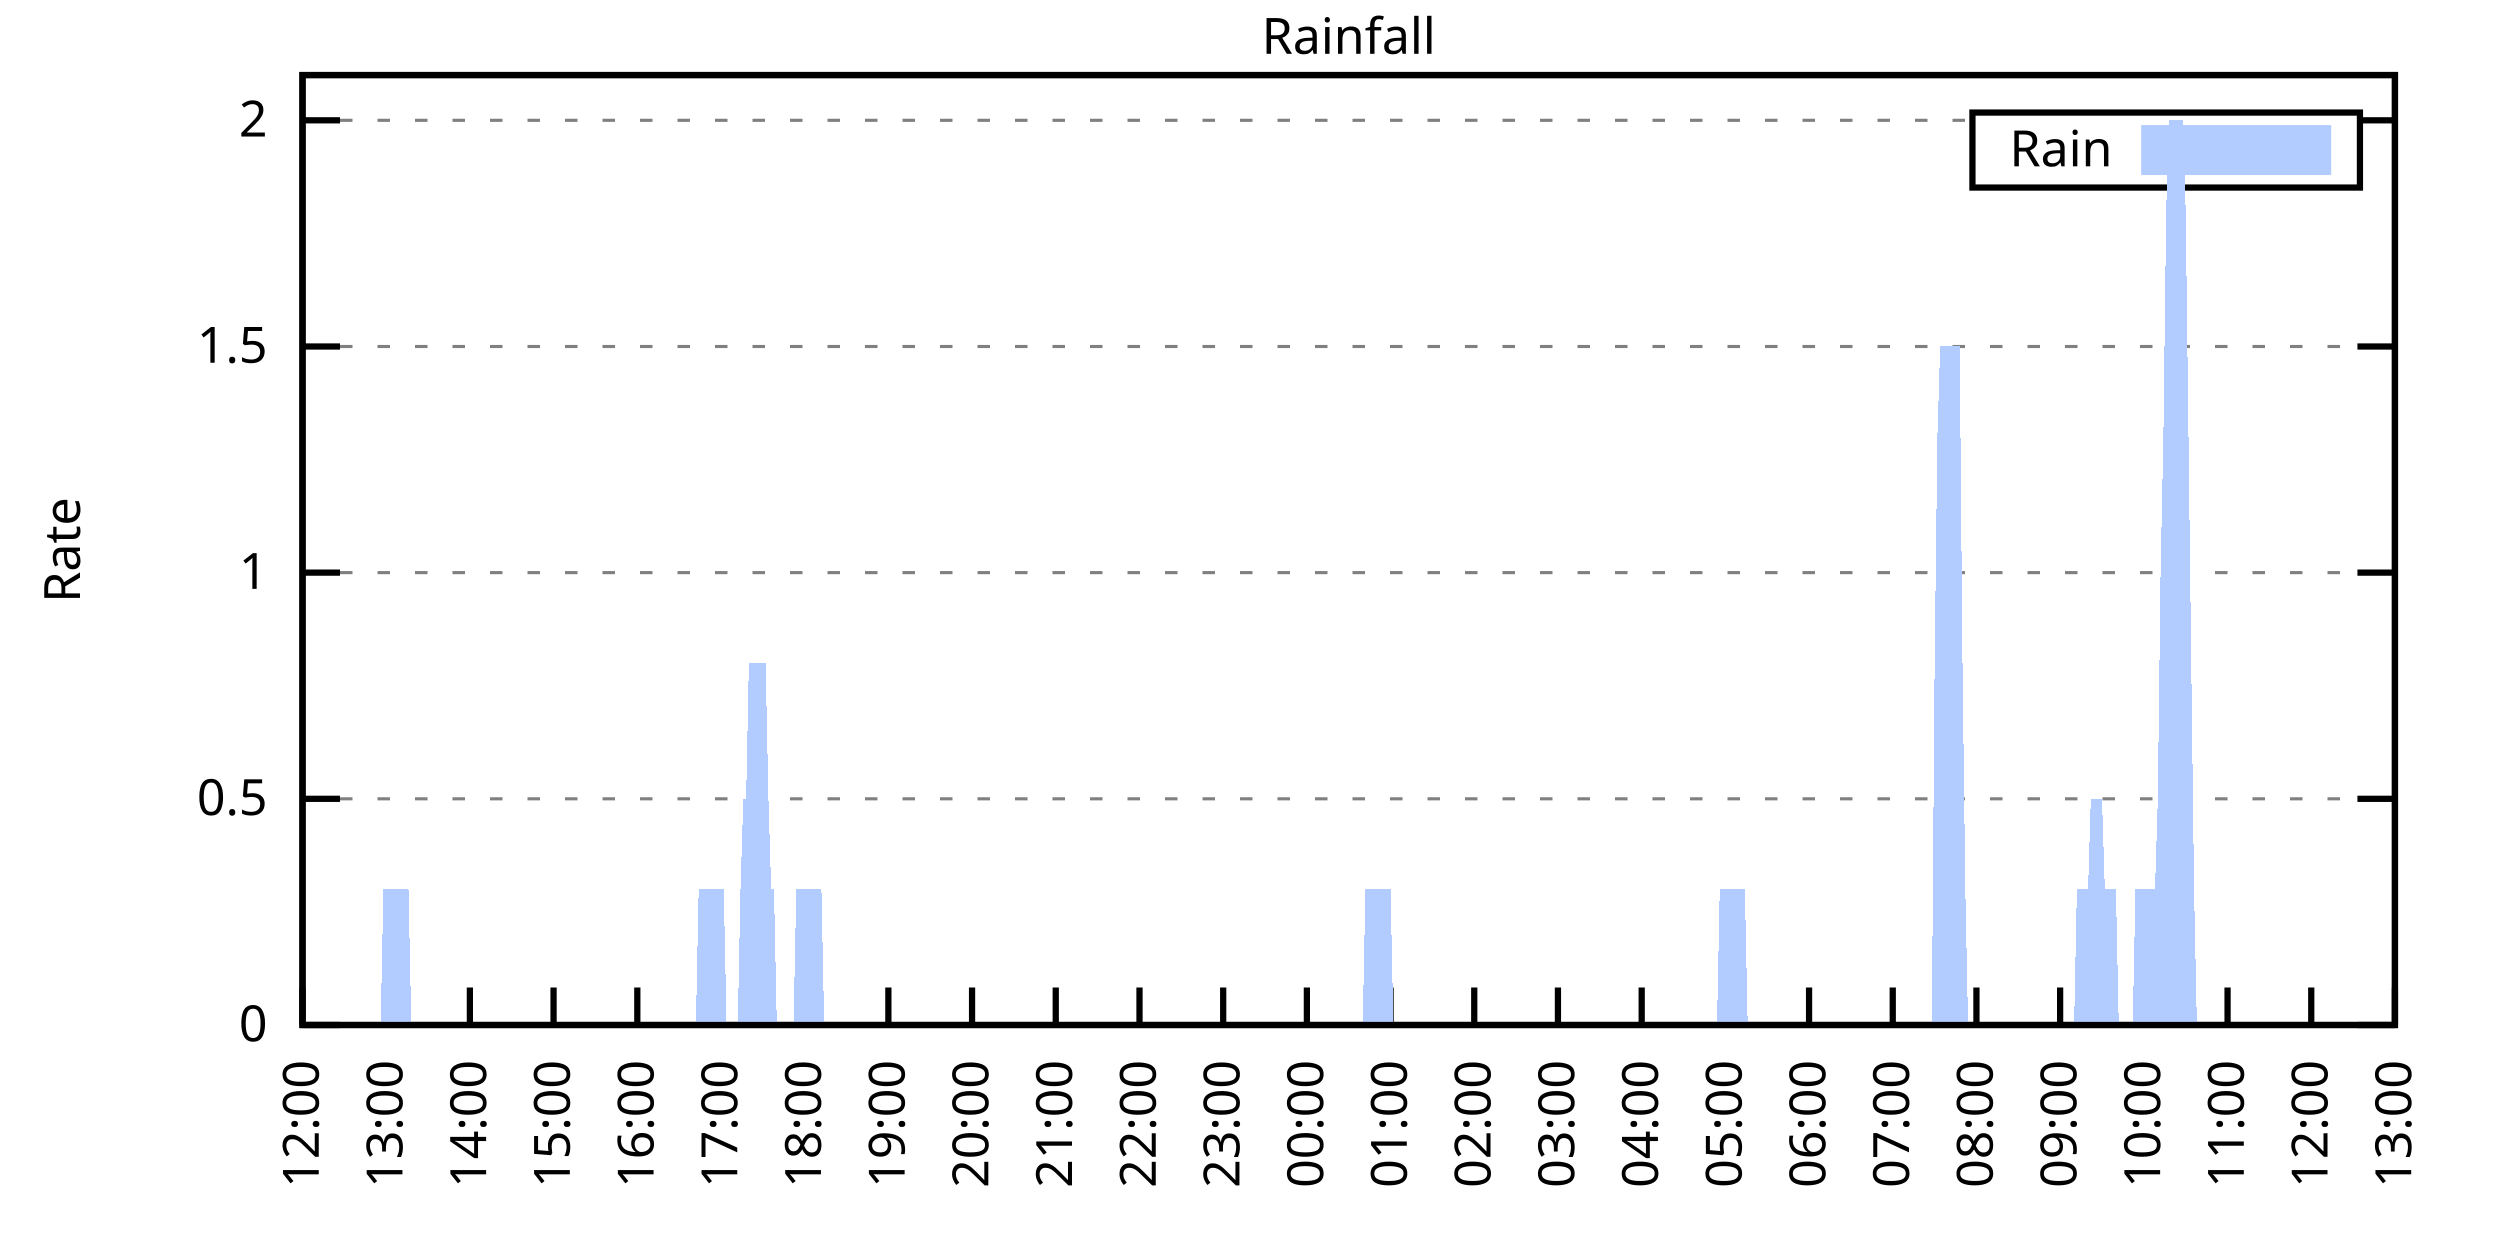
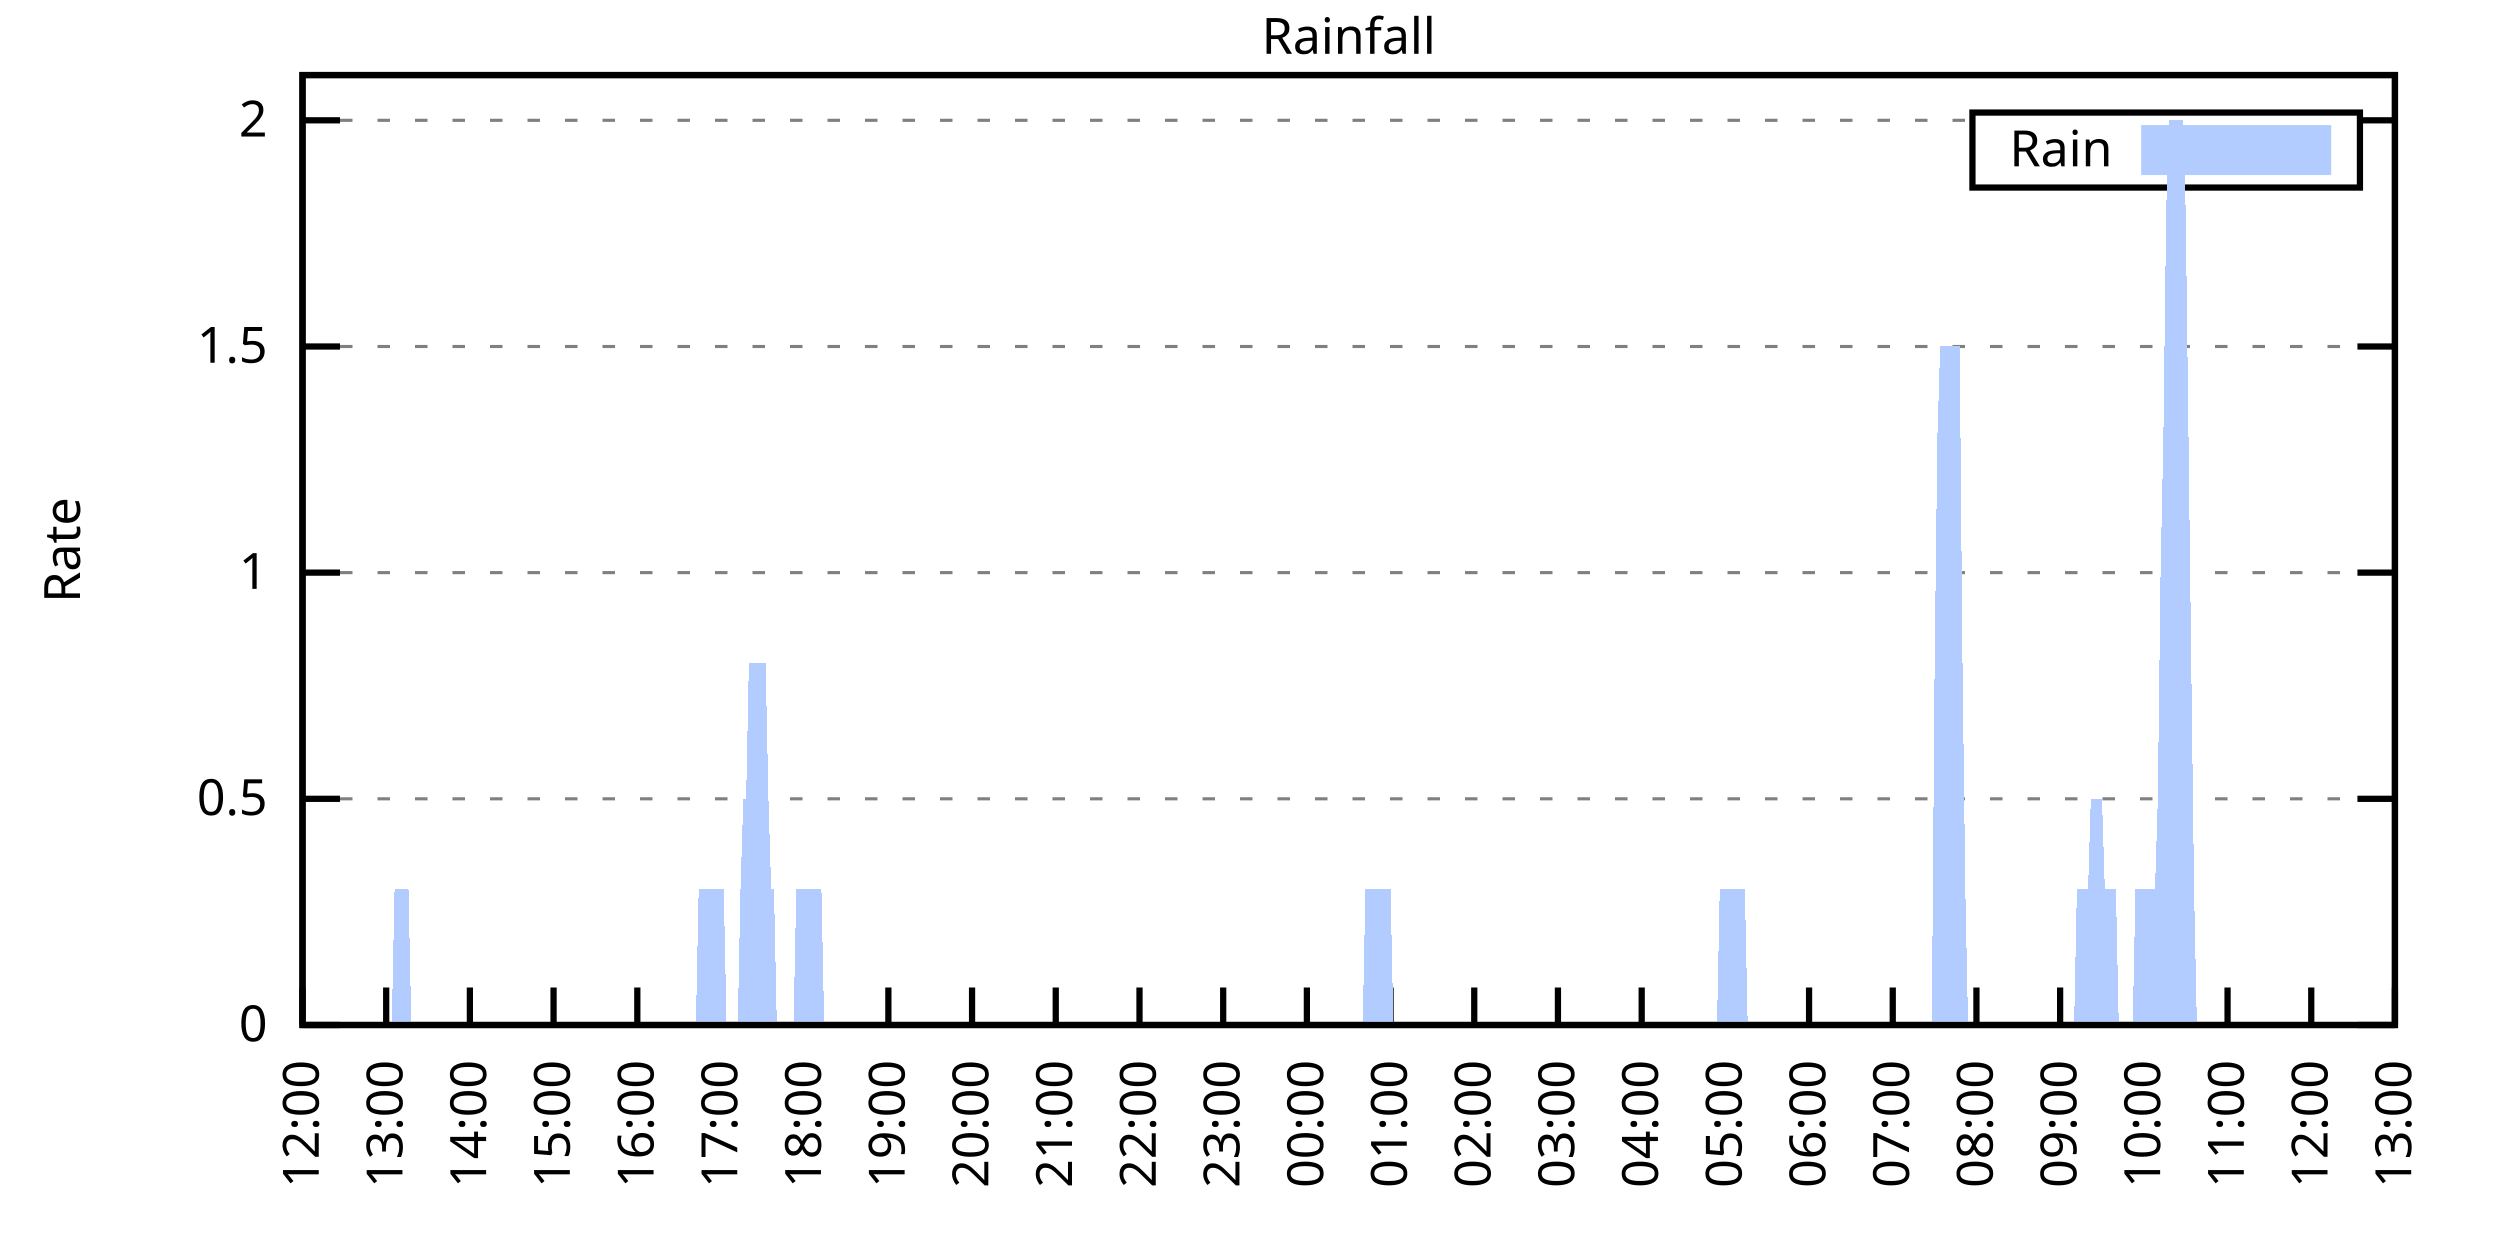
<svg xmlns="http://www.w3.org/2000/svg" xmlns:xlink="http://www.w3.org/1999/xlink" width="400" height="200" viewBox="0 0 400 200">
  <g id="gnuplot_canvas">
    <rect x="0" y="0" width="400" height="200" fill="none" />
    <defs>
      <circle id="gpDot" r="0.5" stroke-width="0.5" stroke="currentColor" />
      <path id="gpPt0" stroke-width="0.333" stroke="currentColor" d="M-1,0 h2 M0,-1 v2" />
      <path id="gpPt1" stroke-width="0.333" stroke="currentColor" d="M-1,-1 L1,1 M1,-1 L-1,1" />
      <path id="gpPt2" stroke-width="0.333" stroke="currentColor" d="M-1,0 L1,0 M0,-1 L0,1 M-1,-1 L1,1 M-1,1 L1,-1" />
      <rect id="gpPt3" stroke-width="0.333" stroke="currentColor" x="-1" y="-1" width="2" height="2" />
      <rect id="gpPt4" stroke-width="0.333" stroke="currentColor" fill="currentColor" x="-1" y="-1" width="2" height="2" />
      <circle id="gpPt5" stroke-width="0.333" stroke="currentColor" cx="0" cy="0" r="1" />
      <use xlink:href="#gpPt5" id="gpPt6" fill="currentColor" stroke="none" />
      <path id="gpPt7" stroke-width="0.333" stroke="currentColor" d="M0,-1.33 L-1.33,0.67 L1.33,0.67 z" />
      <use xlink:href="#gpPt7" id="gpPt8" fill="currentColor" stroke="none" />
      <use xlink:href="#gpPt7" id="gpPt9" stroke="currentColor" transform="rotate(180)" />
      <use xlink:href="#gpPt9" id="gpPt10" fill="currentColor" stroke="none" />
      <use xlink:href="#gpPt3" id="gpPt11" stroke="currentColor" transform="rotate(45)" />
      <use xlink:href="#gpPt11" id="gpPt12" fill="currentColor" stroke="none" />
      <path id="gpPt13" stroke-width="0.333" stroke="currentColor" d="M0,1.330 L1.265,0.411 L0.782,-1.067 L-0.782,-1.076 L-1.265,0.411 z" />
      <use xlink:href="#gpPt13" id="gpPt14" fill="currentColor" stroke="none" />
      <filter id="textbox" filterUnits="objectBoundingBox" x="0" y="0" height="1" width="1">
        <feFlood flood-color="white" flood-opacity="1" result="bgnd" />
        <feComposite in="SourceGraphic" in2="bgnd" operator="atop" />
      </filter>
      <filter id="greybox" filterUnits="objectBoundingBox" x="0" y="0" height="1" width="1">
        <feFlood flood-color="lightgrey" flood-opacity="1" result="grey" />
        <feComposite in="SourceGraphic" in2="grey" operator="atop" />
      </filter>
    </defs>
    <g fill="none" color="white" stroke="currentColor" stroke-width="1.00" stroke-linecap="butt" stroke-linejoin="miter">
</g>
    <g fill="none" color="black" stroke="currentColor" stroke-width="1.00" stroke-linecap="butt" stroke-linejoin="miter">
      <g stroke="none" shape-rendering="crispEdges">
        <polygon fill="rgb(255, 255, 255)" points="48.40,164.00 383.18,164.00 383.18,12.02 48.40,12.02 " />
      </g>
    </g>
    <g fill="none" color="black" stroke="currentColor" stroke-width="1.00" stroke-linecap="butt" stroke-linejoin="miter">
</g>
    <g fill="none" color="black" stroke="black" stroke-width="0.50" stroke-linecap="butt" stroke-linejoin="miter">
</g>
    <g fill="none" color="gray" stroke="currentColor" stroke-width="0.50" stroke-linecap="butt" stroke-linejoin="miter">
      <path stroke="gray" stroke-dasharray="2,4" class="gridline" d="M48.40,164.00 L383.19,164.00  " />
    </g>
    <g fill="none" color="gray" stroke="gray" stroke-width="1.00" stroke-linecap="butt" stroke-linejoin="miter">
</g>
    <g fill="none" color="black" stroke="currentColor" stroke-width="1.00" stroke-linecap="butt" stroke-linejoin="miter">
      <path stroke="black" d="M48.40,164.00 L54.40,164.00 M383.19,164.00 L377.19,164.00  " />
      <g transform="translate(42.80,166.60)" stroke="none" fill="black" font-family="Sans" font-size="8.00" text-anchor="end">
        <text>
          <tspan font-family="Sans"> 0</tspan>
        </text>
      </g>
    </g>
    <g fill="none" color="black" stroke="currentColor" stroke-width="1.00" stroke-linecap="butt" stroke-linejoin="miter">
</g>
    <g fill="none" color="black" stroke="black" stroke-width="0.50" stroke-linecap="butt" stroke-linejoin="miter">
</g>
    <g fill="none" color="gray" stroke="currentColor" stroke-width="0.50" stroke-linecap="butt" stroke-linejoin="miter">
      <path stroke="gray" stroke-dasharray="2,4" class="gridline" d="M48.40,127.81 L383.19,127.81  " />
    </g>
    <g fill="none" color="gray" stroke="gray" stroke-width="1.00" stroke-linecap="butt" stroke-linejoin="miter">
</g>
    <g fill="none" color="black" stroke="currentColor" stroke-width="1.00" stroke-linecap="butt" stroke-linejoin="miter">
      <path stroke="black" d="M48.40,127.81 L54.40,127.81 M383.19,127.81 L377.19,127.81  " />
      <g transform="translate(42.80,130.41)" stroke="none" fill="black" font-family="Sans" font-size="8.00" text-anchor="end">
        <text>
          <tspan font-family="Sans"> 0.5</tspan>
        </text>
      </g>
    </g>
    <g fill="none" color="black" stroke="currentColor" stroke-width="1.00" stroke-linecap="butt" stroke-linejoin="miter">
</g>
    <g fill="none" color="black" stroke="black" stroke-width="0.50" stroke-linecap="butt" stroke-linejoin="miter">
</g>
    <g fill="none" color="gray" stroke="currentColor" stroke-width="0.50" stroke-linecap="butt" stroke-linejoin="miter">
      <path stroke="gray" stroke-dasharray="2,4" class="gridline" d="M48.40,91.62 L383.19,91.62  " />
    </g>
    <g fill="none" color="gray" stroke="gray" stroke-width="1.00" stroke-linecap="butt" stroke-linejoin="miter">
</g>
    <g fill="none" color="black" stroke="currentColor" stroke-width="1.00" stroke-linecap="butt" stroke-linejoin="miter">
      <path stroke="black" d="M48.40,91.62 L54.40,91.62 M383.19,91.62 L377.19,91.62  " />
      <g transform="translate(42.80,94.22)" stroke="none" fill="black" font-family="Sans" font-size="8.00" text-anchor="end">
        <text>
          <tspan font-family="Sans"> 1</tspan>
        </text>
      </g>
    </g>
    <g fill="none" color="black" stroke="currentColor" stroke-width="1.00" stroke-linecap="butt" stroke-linejoin="miter">
</g>
    <g fill="none" color="black" stroke="black" stroke-width="0.50" stroke-linecap="butt" stroke-linejoin="miter">
</g>
    <g fill="none" color="gray" stroke="currentColor" stroke-width="0.50" stroke-linecap="butt" stroke-linejoin="miter">
      <path stroke="gray" stroke-dasharray="2,4" class="gridline" d="M48.40,55.44 L383.19,55.44  " />
    </g>
    <g fill="none" color="gray" stroke="gray" stroke-width="1.00" stroke-linecap="butt" stroke-linejoin="miter">
</g>
    <g fill="none" color="black" stroke="currentColor" stroke-width="1.00" stroke-linecap="butt" stroke-linejoin="miter">
      <path stroke="black" d="M48.40,55.44 L54.40,55.44 M383.19,55.44 L377.19,55.44  " />
      <g transform="translate(42.80,58.04)" stroke="none" fill="black" font-family="Sans" font-size="8.00" text-anchor="end">
        <text>
          <tspan font-family="Sans"> 1.5</tspan>
        </text>
      </g>
    </g>
    <g fill="none" color="black" stroke="currentColor" stroke-width="1.00" stroke-linecap="butt" stroke-linejoin="miter">
</g>
    <g fill="none" color="black" stroke="black" stroke-width="0.50" stroke-linecap="butt" stroke-linejoin="miter">
</g>
    <g fill="none" color="gray" stroke="currentColor" stroke-width="0.50" stroke-linecap="butt" stroke-linejoin="miter">
      <path stroke="gray" stroke-dasharray="2,4" class="gridline" d="M48.40,19.25 L315.59,19.25 M377.59,19.25 L383.19,19.25  " />
    </g>
    <g fill="none" color="gray" stroke="gray" stroke-width="1.00" stroke-linecap="butt" stroke-linejoin="miter">
</g>
    <g fill="none" color="black" stroke="currentColor" stroke-width="1.00" stroke-linecap="butt" stroke-linejoin="miter">
      <path stroke="black" d="M48.40,19.25 L54.40,19.25 M383.19,19.25 L377.19,19.25  " />
      <g transform="translate(42.80,21.85)" stroke="none" fill="black" font-family="Sans" font-size="8.00" text-anchor="end">
        <text>
          <tspan font-family="Sans"> 2</tspan>
        </text>
      </g>
    </g>
    <g fill="none" color="black" stroke="currentColor" stroke-width="1.00" stroke-linecap="butt" stroke-linejoin="miter">
      <path stroke="black" d="M48.40,164.00 L48.40,158.00  " />
      <g transform="translate(51.00,169.60) rotate(270.00)" stroke="none" fill="black" font-family="Sans" font-size="8.00" text-anchor="end">
        <text>
          <tspan font-family="Sans">12:00</tspan>
        </text>
      </g>
    </g>
    <g fill="none" color="black" stroke="currentColor" stroke-width="1.00" stroke-linecap="butt" stroke-linejoin="miter">
      <path stroke="black" d="M61.79,164.00 L61.79,158.00  " />
      <g transform="translate(64.39,169.60) rotate(270.00)" stroke="none" fill="black" font-family="Sans" font-size="8.00" text-anchor="end">
        <text>
          <tspan font-family="Sans">13:00</tspan>
        </text>
      </g>
    </g>
    <g fill="none" color="black" stroke="currentColor" stroke-width="1.00" stroke-linecap="butt" stroke-linejoin="miter">
      <path stroke="black" d="M75.18,164.00 L75.18,158.00  " />
      <g transform="translate(77.78,169.60) rotate(270.00)" stroke="none" fill="black" font-family="Sans" font-size="8.00" text-anchor="end">
        <text>
          <tspan font-family="Sans">14:00</tspan>
        </text>
      </g>
    </g>
    <g fill="none" color="black" stroke="currentColor" stroke-width="1.00" stroke-linecap="butt" stroke-linejoin="miter">
      <path stroke="black" d="M88.57,164.00 L88.57,158.00  " />
      <g transform="translate(91.17,169.60) rotate(270.00)" stroke="none" fill="black" font-family="Sans" font-size="8.00" text-anchor="end">
        <text>
          <tspan font-family="Sans">15:00</tspan>
        </text>
      </g>
    </g>
    <g fill="none" color="black" stroke="currentColor" stroke-width="1.00" stroke-linecap="butt" stroke-linejoin="miter">
      <path stroke="black" d="M101.97,164.00 L101.97,158.00  " />
      <g transform="translate(104.57,169.60) rotate(270.00)" stroke="none" fill="black" font-family="Sans" font-size="8.00" text-anchor="end">
        <text>
          <tspan font-family="Sans">16:00</tspan>
        </text>
      </g>
    </g>
    <g fill="none" color="black" stroke="currentColor" stroke-width="1.00" stroke-linecap="butt" stroke-linejoin="miter">
      <path stroke="black" d="M115.36,164.00 L115.36,158.00  " />
      <g transform="translate(117.96,169.60) rotate(270.00)" stroke="none" fill="black" font-family="Sans" font-size="8.00" text-anchor="end">
        <text>
          <tspan font-family="Sans">17:00</tspan>
        </text>
      </g>
    </g>
    <g fill="none" color="black" stroke="currentColor" stroke-width="1.00" stroke-linecap="butt" stroke-linejoin="miter">
      <path stroke="black" d="M128.75,164.00 L128.75,158.00  " />
      <g transform="translate(131.35,169.60) rotate(270.00)" stroke="none" fill="black" font-family="Sans" font-size="8.00" text-anchor="end">
        <text>
          <tspan font-family="Sans">18:00</tspan>
        </text>
      </g>
    </g>
    <g fill="none" color="black" stroke="currentColor" stroke-width="1.00" stroke-linecap="butt" stroke-linejoin="miter">
      <path stroke="black" d="M142.14,164.00 L142.14,158.00  " />
      <g transform="translate(144.74,169.60) rotate(270.00)" stroke="none" fill="black" font-family="Sans" font-size="8.00" text-anchor="end">
        <text>
          <tspan font-family="Sans">19:00</tspan>
        </text>
      </g>
    </g>
    <g fill="none" color="black" stroke="currentColor" stroke-width="1.00" stroke-linecap="butt" stroke-linejoin="miter">
      <path stroke="black" d="M155.53,164.00 L155.53,158.00  " />
      <g transform="translate(158.13,169.60) rotate(270.00)" stroke="none" fill="black" font-family="Sans" font-size="8.00" text-anchor="end">
        <text>
          <tspan font-family="Sans">20:00</tspan>
        </text>
      </g>
    </g>
    <g fill="none" color="black" stroke="currentColor" stroke-width="1.00" stroke-linecap="butt" stroke-linejoin="miter">
      <path stroke="black" d="M168.92,164.00 L168.92,158.00  " />
      <g transform="translate(171.52,169.60) rotate(270.00)" stroke="none" fill="black" font-family="Sans" font-size="8.00" text-anchor="end">
        <text>
          <tspan font-family="Sans">21:00</tspan>
        </text>
      </g>
    </g>
    <g fill="none" color="black" stroke="currentColor" stroke-width="1.00" stroke-linecap="butt" stroke-linejoin="miter">
      <path stroke="black" d="M182.32,164.00 L182.32,158.00  " />
      <g transform="translate(184.92,169.60) rotate(270.00)" stroke="none" fill="black" font-family="Sans" font-size="8.00" text-anchor="end">
        <text>
          <tspan font-family="Sans">22:00</tspan>
        </text>
      </g>
    </g>
    <g fill="none" color="black" stroke="currentColor" stroke-width="1.00" stroke-linecap="butt" stroke-linejoin="miter">
      <path stroke="black" d="M195.71,164.00 L195.71,158.00  " />
      <g transform="translate(198.31,169.60) rotate(270.00)" stroke="none" fill="black" font-family="Sans" font-size="8.00" text-anchor="end">
        <text>
          <tspan font-family="Sans">23:00</tspan>
        </text>
      </g>
    </g>
    <g fill="none" color="black" stroke="currentColor" stroke-width="1.00" stroke-linecap="butt" stroke-linejoin="miter">
      <path stroke="black" d="M209.10,164.00 L209.10,158.00  " />
      <g transform="translate(211.70,169.60) rotate(270.00)" stroke="none" fill="black" font-family="Sans" font-size="8.00" text-anchor="end">
        <text>
          <tspan font-family="Sans">00:00</tspan>
        </text>
      </g>
    </g>
    <g fill="none" color="black" stroke="currentColor" stroke-width="1.00" stroke-linecap="butt" stroke-linejoin="miter">
      <path stroke="black" d="M222.49,164.00 L222.49,158.00  " />
      <g transform="translate(225.09,169.60) rotate(270.00)" stroke="none" fill="black" font-family="Sans" font-size="8.00" text-anchor="end">
        <text>
          <tspan font-family="Sans">01:00</tspan>
        </text>
      </g>
    </g>
    <g fill="none" color="black" stroke="currentColor" stroke-width="1.00" stroke-linecap="butt" stroke-linejoin="miter">
      <path stroke="black" d="M235.88,164.00 L235.88,158.00  " />
      <g transform="translate(238.48,169.60) rotate(270.00)" stroke="none" fill="black" font-family="Sans" font-size="8.00" text-anchor="end">
        <text>
          <tspan font-family="Sans">02:00</tspan>
        </text>
      </g>
    </g>
    <g fill="none" color="black" stroke="currentColor" stroke-width="1.00" stroke-linecap="butt" stroke-linejoin="miter">
      <path stroke="black" d="M249.27,164.00 L249.27,158.00  " />
      <g transform="translate(251.87,169.60) rotate(270.00)" stroke="none" fill="black" font-family="Sans" font-size="8.00" text-anchor="end">
        <text>
          <tspan font-family="Sans">03:00</tspan>
        </text>
      </g>
    </g>
    <g fill="none" color="black" stroke="currentColor" stroke-width="1.00" stroke-linecap="butt" stroke-linejoin="miter">
      <path stroke="black" d="M262.67,164.00 L262.67,158.00  " />
      <g transform="translate(265.27,169.60) rotate(270.00)" stroke="none" fill="black" font-family="Sans" font-size="8.00" text-anchor="end">
        <text>
          <tspan font-family="Sans">04:00</tspan>
        </text>
      </g>
    </g>
    <g fill="none" color="black" stroke="currentColor" stroke-width="1.00" stroke-linecap="butt" stroke-linejoin="miter">
      <path stroke="black" d="M276.06,164.00 L276.06,158.00  " />
      <g transform="translate(278.66,169.60) rotate(270.00)" stroke="none" fill="black" font-family="Sans" font-size="8.00" text-anchor="end">
        <text>
          <tspan font-family="Sans">05:00</tspan>
        </text>
      </g>
    </g>
    <g fill="none" color="black" stroke="currentColor" stroke-width="1.00" stroke-linecap="butt" stroke-linejoin="miter">
      <path stroke="black" d="M289.45,164.00 L289.45,158.00  " />
      <g transform="translate(292.05,169.60) rotate(270.00)" stroke="none" fill="black" font-family="Sans" font-size="8.00" text-anchor="end">
        <text>
          <tspan font-family="Sans">06:00</tspan>
        </text>
      </g>
    </g>
    <g fill="none" color="black" stroke="currentColor" stroke-width="1.00" stroke-linecap="butt" stroke-linejoin="miter">
      <path stroke="black" d="M302.84,164.00 L302.84,158.00  " />
      <g transform="translate(305.44,169.60) rotate(270.00)" stroke="none" fill="black" font-family="Sans" font-size="8.00" text-anchor="end">
        <text>
          <tspan font-family="Sans">07:00</tspan>
        </text>
      </g>
    </g>
    <g fill="none" color="black" stroke="currentColor" stroke-width="1.00" stroke-linecap="butt" stroke-linejoin="miter">
      <path stroke="black" d="M316.23,164.00 L316.23,158.00  " />
      <g transform="translate(318.83,169.60) rotate(270.00)" stroke="none" fill="black" font-family="Sans" font-size="8.00" text-anchor="end">
        <text>
          <tspan font-family="Sans">08:00</tspan>
        </text>
      </g>
    </g>
    <g fill="none" color="black" stroke="currentColor" stroke-width="1.00" stroke-linecap="butt" stroke-linejoin="miter">
      <path stroke="black" d="M329.62,164.00 L329.62,158.00  " />
      <g transform="translate(332.22,169.60) rotate(270.00)" stroke="none" fill="black" font-family="Sans" font-size="8.00" text-anchor="end">
        <text>
          <tspan font-family="Sans">09:00</tspan>
        </text>
      </g>
    </g>
    <g fill="none" color="black" stroke="currentColor" stroke-width="1.00" stroke-linecap="butt" stroke-linejoin="miter">
      <path stroke="black" d="M343.02,164.00 L343.02,158.00  " />
      <g transform="translate(345.62,169.60) rotate(270.00)" stroke="none" fill="black" font-family="Sans" font-size="8.00" text-anchor="end">
        <text>
          <tspan font-family="Sans">10:00</tspan>
        </text>
      </g>
    </g>
    <g fill="none" color="black" stroke="currentColor" stroke-width="1.00" stroke-linecap="butt" stroke-linejoin="miter">
      <path stroke="black" d="M356.41,164.00 L356.41,158.00  " />
      <g transform="translate(359.01,169.60) rotate(270.00)" stroke="none" fill="black" font-family="Sans" font-size="8.00" text-anchor="end">
        <text>
          <tspan font-family="Sans">11:00</tspan>
        </text>
      </g>
    </g>
    <g fill="none" color="black" stroke="currentColor" stroke-width="1.00" stroke-linecap="butt" stroke-linejoin="miter">
      <path stroke="black" d="M369.80,164.00 L369.80,158.00  " />
      <g transform="translate(372.40,169.60) rotate(270.00)" stroke="none" fill="black" font-family="Sans" font-size="8.00" text-anchor="end">
        <text>
          <tspan font-family="Sans">12:00</tspan>
        </text>
      </g>
    </g>
    <g fill="none" color="black" stroke="currentColor" stroke-width="1.00" stroke-linecap="butt" stroke-linejoin="miter">
      <path stroke="black" d="M383.19,164.00 L383.19,158.00  " />
      <g transform="translate(385.79,169.60) rotate(270.00)" stroke="none" fill="black" font-family="Sans" font-size="8.00" text-anchor="end">
        <text>
          <tspan font-family="Sans">13:00</tspan>
        </text>
      </g>
    </g>
    <g fill="none" color="black" stroke="currentColor" stroke-width="1.00" stroke-linecap="butt" stroke-linejoin="miter">
</g>
    <g fill="none" color="black" stroke="currentColor" stroke-width="1.00" stroke-linecap="butt" stroke-linejoin="miter">
      <path stroke="black" d="M48.40,12.01 L48.40,164.00 L383.19,164.00 L383.19,12.01 L48.40,12.01 Z  " />
    </g>
    <g fill="none" color="black" stroke="currentColor" stroke-width="1.00" stroke-linecap="butt" stroke-linejoin="miter">
</g>
    <g fill="none" color="black" stroke="currentColor" stroke-width="1.00" stroke-linecap="butt" stroke-linejoin="miter">
      <path stroke="black" d="M315.59,30.01 L315.59,18.01 L377.59,18.01 L377.59,30.01 L315.59,30.01 Z  " />
    </g>
    <g id="Rainfall_plot_1">
      <g fill="none" color="white" stroke="black" stroke-width="2.00" stroke-linecap="butt" stroke-linejoin="miter">
</g>
      <g fill="none" color="black" stroke="currentColor" stroke-width="2.00" stroke-linecap="butt" stroke-linejoin="miter">
        <g transform="translate(337.99,26.61)" stroke="none" fill="black" font-family="Sans" font-size="8.00" text-anchor="end">
          <text>
            <tspan font-family="Sans">Rain</tspan>
          </text>
        </g>
      </g>
      <g fill="none" color="black" stroke="currentColor" stroke-width="2.00" stroke-linecap="butt" stroke-linejoin="miter">
        <g stroke="none" shape-rendering="crispEdges">
          <polygon fill="rgb(178, 204, 255)" points="343.59,27.01 371.99,27.01 371.99,21.01 343.59,21.01 " />
        </g>
        <path stroke="rgb(178, 204, 255)" d="M343.59,27.01 L371.99,27.01 L371.99,21.01 L343.59,21.01 L343.59,27.01 Z  " />
      </g>
      <g fill="none" color="black" stroke="currentColor" stroke-width="2.00" stroke-linecap="butt" stroke-linejoin="miter">
        <g stroke="none" shape-rendering="crispEdges">
-           <polygon fill="rgb(178, 204, 255)" points="55.54,164.00 55.99,164.00 56.43,164.00 56.88,164.00 57.33,164.00 57.77,164.00 58.22,164.00 58.67,164.00 59.11,164.00 59.56,164.00 60.01,164.00 60.45,164.00 60.90,164.00 61.35,142.29 61.79,142.29 62.24,142.29 62.68,142.29 63.13,142.29 63.58,142.29 64.02,142.29 64.47,142.29 64.92,142.29 65.36,142.29 65.81,164.00 66.26,164.00 66.70,164.00 67.15,164.00 67.59,164.00 68.04,164.00 68.49,164.00 68.93,164.00 69.38,164.00 69.83,164.00 70.27,164.00 70.72,164.00 71.17,164.00 71.61,164.00 72.06,164.00 72.50,164.00 72.95,164.00 73.40,164.00 73.84,164.00 74.29,164.00 74.74,164.00 75.18,164.00 75.63,164.00 76.08,164.00 76.52,164.00 76.97,164.00 77.42,164.00 77.86,164.00 78.31,164.00 78.75,164.00 79.20,164.00 79.65,164.00 80.09,164.00 80.54,164.00 80.99,164.00 81.43,164.00 81.88,164.00 82.33,164.00 82.77,164.00 83.22,164.00 83.66,164.00 84.11,164.00 84.56,164.00 85.00,164.00 85.45,164.00 85.90,164.00 86.34,164.00 86.79,164.00 87.24,164.00 87.68,164.00 88.13,164.00 88.57,164.00 89.02,164.00 89.47,164.00 89.91,164.00 90.36,164.00 90.81,164.00 91.25,164.00 91.70,164.00 92.15,164.00 92.59,164.00 93.04,164.00 93.49,164.00 93.93,164.00 94.38,164.00 94.82,164.00 95.27,164.00 95.72,164.00 96.16,164.00 96.61,164.00 97.06,164.00 97.50,164.00 97.95,164.00 98.40,164.00 98.84,164.00 99.29,164.00 99.73,164.00 100.18,164.00 100.63,164.00 101.07,164.00 101.52,164.00 101.97,164.00 102.41,164.00 102.86,164.00 103.31,164.00 103.75,164.00 104.20,164.00 104.64,164.00 105.09,164.00 105.54,164.00 105.98,164.00 106.43,164.00 106.88,164.00 107.32,164.00 107.77,164.00 108.22,164.00 108.66,164.00 109.11,164.00 109.55,164.00 110.00,164.00 110.45,164.00 110.89,164.00 111.34,164.00 111.79,142.29 112.23,142.29 112.68,142.29 113.13,142.29 113.57,142.29 114.02,142.29 114.47,142.29 114.91,142.29 115.36,142.29 115.80,142.29 116.25,164.00 116.70,164.00 117.14,164.00 117.59,164.00 118.04,164.00 118.48,142.29 118.93,127.81 119.38,127.81 119.82,106.10 120.27,106.10 120.71,106.10 121.16,106.10 121.61,106.10 122.05,106.10 122.50,106.10 122.95,127.81 123.39,142.29 123.84,142.29 124.29,164.00 124.73,164.00 125.18,164.00 125.62,164.00 126.07,164.00 126.52,164.00 126.96,164.00 127.41,142.29 127.86,142.29 128.30,142.29 128.75,142.29 129.20,142.29 129.64,142.29 130.09,142.29 130.54,142.29 130.98,142.29 131.43,142.29 131.87,164.00 132.32,164.00 132.77,164.00 133.21,164.00 133.66,164.00 134.11,164.00 134.55,164.00 135.00,164.00 135.45,164.00 135.89,164.00 136.34,164.00 136.78,164.00 137.23,164.00 137.68,164.00 138.12,164.00 138.57,164.00 139.02,164.00 139.46,164.00 139.91,164.00 140.36,164.00 140.80,164.00 141.25,164.00 141.69,164.00 142.14,164.00 142.59,164.00 143.03,164.00 143.48,164.00 143.93,164.00 144.37,164.00 144.82,164.00 145.27,164.00 145.71,164.00 146.16,164.00 146.61,164.00 147.05,164.00 147.50,164.00 147.94,164.00 148.39,164.00 148.84,164.00 149.28,164.00 149.73,164.00 150.18,164.00 150.62,164.00 151.07,164.00 151.52,164.00 151.96,164.00 152.41,164.00 152.85,164.00 153.30,164.00 153.75,164.00 154.19,164.00 154.64,164.00 155.09,164.00 155.53,164.00 155.98,164.00 156.43,164.00 156.87,164.00 157.32,164.00 157.76,164.00 158.21,164.00 158.66,164.00 159.10,164.00 159.55,164.00 160.00,164.00 160.44,164.00 160.89,164.00 161.34,164.00 161.78,164.00 162.23,164.00 162.67,164.00 163.12,164.00 163.57,164.00 164.01,164.00 164.46,164.00 164.91,164.00 165.35,164.00 165.80,164.00 166.25,164.00 166.69,164.00 167.14,164.00 167.59,164.00 168.03,164.00 168.48,164.00 168.92,164.00 169.37,164.00 169.82,164.00 170.26,164.00 170.71,164.00 171.16,164.00 171.60,164.00 172.05,164.00 172.50,164.00 172.94,164.00 173.39,164.00 173.83,164.00 174.28,164.00 174.73,164.00 175.17,164.00 175.62,164.00 176.07,164.00 176.51,164.00 176.96,164.00 177.41,164.00 177.85,164.00 178.30,164.00 178.74,164.00 179.19,164.00 179.64,164.00 180.08,164.00 180.53,164.00 180.98,164.00 181.42,164.00 181.87,164.00 182.32,164.00 182.76,164.00 183.21,164.00 183.66,164.00 184.10,164.00 184.55,164.00 184.99,164.00 185.44,164.00 185.89,164.00 186.33,164.00 186.78,164.00 187.23,164.00 187.67,164.00 188.12,164.00 188.57,164.00 189.01,164.00 189.46,164.00 189.90,164.00 190.35,164.00 190.80,164.00 191.24,164.00 191.69,164.00 192.14,164.00 192.58,164.00 193.03,164.00 193.48,164.00 193.92,164.00 194.37,164.00 194.81,164.00 195.26,164.00 195.71,164.00 196.15,164.00 196.60,164.00 197.05,164.00 197.49,164.00 197.94,164.00 198.39,164.00 198.83,164.00 199.28,164.00 199.73,164.00 200.17,164.00 200.62,164.00 201.06,164.00 201.51,164.00 201.96,164.00 202.40,164.00 202.85,164.00 203.30,164.00 203.74,164.00 204.19,164.00 204.64,164.00 205.08,164.00 205.53,164.00 205.97,164.00 206.42,164.00 206.87,164.00 207.31,164.00 207.76,164.00 208.21,164.00 208.65,164.00 209.10,164.00 209.55,164.00 209.99,164.00 210.44,164.00 210.88,164.00 211.33,164.00 211.78,164.00 212.22,164.00 212.67,164.00 213.12,164.00 213.56,164.00 214.01,164.00 214.46,164.00 214.90,164.00 215.35,164.00 215.80,164.00 216.24,164.00 216.69,164.00 217.13,164.00 217.58,164.00 218.03,164.00 218.47,142.29 218.92,142.29 219.37,142.29 219.81,142.29 220.26,142.29 220.71,142.29 221.15,142.29 221.60,142.29 222.04,142.29 222.49,142.29 222.94,164.00 223.38,164.00 223.83,164.00 224.28,164.00 224.72,164.00 225.17,164.00 225.62,164.00 226.06,164.00 226.51,164.00 226.95,164.00 227.40,164.00 227.85,164.00 228.29,164.00 228.74,164.00 229.19,164.00 229.63,164.00 230.08,164.00 230.53,164.00 230.97,164.00 231.42,164.00 231.86,164.00 232.31,164.00 232.76,164.00 233.20,164.00 233.65,164.00 234.10,164.00 234.54,164.00 234.99,164.00 235.44,164.00 235.88,164.00 236.33,164.00 236.78,164.00 237.22,164.00 237.67,164.00 238.11,164.00 238.56,164.00 239.01,164.00 239.45,164.00 239.90,164.00 240.35,164.00 240.79,164.00 241.24,164.00 241.69,164.00 242.13,164.00 242.58,164.00 243.02,164.00 243.47,164.00 243.92,164.00 244.36,164.00 244.81,164.00 245.26,164.00 245.70,164.00 246.15,164.00 246.60,164.00 247.04,164.00 247.49,164.00 247.93,164.00 248.38,164.00 248.83,164.00 249.27,164.00 249.72,164.00 250.17,164.00 250.61,164.00 251.06,164.00 251.51,164.00 251.95,164.00 252.40,164.00 252.85,164.00 253.29,164.00 253.74,164.00 254.18,164.00 254.63,164.00 255.08,164.00 255.52,164.00 255.97,164.00 256.42,164.00 256.86,164.00 257.31,164.00 257.76,164.00 258.20,164.00 258.65,164.00 259.09,164.00 259.54,164.00 259.99,164.00 260.43,164.00 260.88,164.00 261.33,164.00 261.77,164.00 262.22,164.00 262.67,164.00 263.11,164.00 263.56,164.00 264.00,164.00 264.45,164.00 264.90,164.00 265.34,164.00 265.79,164.00 266.24,164.00 266.68,164.00 267.13,164.00 267.58,164.00 268.02,164.00 268.47,164.00 268.92,164.00 269.36,164.00 269.81,164.00 270.25,164.00 270.70,164.00 271.15,164.00 271.59,164.00 272.04,164.00 272.49,164.00 272.93,164.00 273.38,164.00 273.83,164.00 274.27,164.00 274.72,164.00 275.16,142.29 275.61,142.29 276.06,142.29 276.50,142.29 276.95,142.29 277.40,142.29 277.84,142.29 278.29,142.29 278.74,142.29 279.18,142.29 279.63,164.00 280.07,164.00 280.52,164.00 280.97,164.00 281.41,164.00 281.86,164.00 282.31,164.00 282.75,164.00 283.20,164.00 283.65,164.00 284.09,164.00 284.54,164.00 284.98,164.00 285.43,164.00 285.88,164.00 286.32,164.00 286.77,164.00 287.22,164.00 287.66,164.00 288.11,164.00 288.56,164.00 289.00,164.00 289.45,164.00 289.90,164.00 290.34,164.00 290.79,164.00 291.23,164.00 291.68,164.00 292.13,164.00 292.57,164.00 293.02,164.00 293.47,164.00 293.91,164.00 294.36,164.00 294.81,164.00 295.25,164.00 295.70,164.00 296.14,164.00 296.59,164.00 297.04,164.00 297.48,164.00 297.93,164.00 298.38,164.00 298.82,164.00 299.27,164.00 299.72,164.00 300.16,164.00 300.61,164.00 301.05,164.00 301.50,164.00 301.95,164.00 302.39,164.00 302.84,164.00 303.29,164.00 303.73,164.00 304.18,164.00 304.63,164.00 305.07,164.00 305.52,164.00 305.97,164.00 306.41,164.00 306.86,164.00 307.30,164.00 307.75,164.00 308.20,164.00 308.64,164.00 309.09,164.00 309.54,106.10 309.98,69.91 310.43,55.44 310.88,55.44 311.32,55.44 311.77,55.44 312.21,55.44 312.66,55.44 313.11,55.44 313.55,55.44 314.00,106.10 314.45,142.29 314.89,164.00 315.34,164.00 315.79,164.00 316.23,164.00 316.68,164.00 317.12,164.00 317.57,164.00 318.02,164.00 318.46,164.00 318.91,164.00 319.36,164.00 319.80,164.00 320.25,164.00 320.70,164.00 321.14,164.00 321.59,164.00 322.04,164.00 322.48,164.00 322.93,164.00 323.37,164.00 323.82,164.00 324.27,164.00 324.71,164.00 325.16,164.00 325.61,164.00 326.05,164.00 326.50,164.00 326.95,164.00 327.39,164.00 327.84,164.00 328.28,164.00 328.73,164.00 329.18,164.00 329.62,164.00 330.07,164.00 330.52,164.00 330.96,164.00 331.41,164.00 331.86,164.00 332.30,142.29 332.75,142.29 333.19,142.29 333.64,142.29 334.09,142.29 334.53,127.81 334.98,127.81 335.43,127.81 335.87,127.81 336.32,127.81 336.77,142.29 337.21,142.29 337.66,142.29 338.10,142.29 338.55,142.29 339.00,164.00 339.44,164.00 339.89,164.00 340.34,164.00 340.78,164.00 341.23,164.00 341.68,142.29 342.12,142.29 342.57,142.29 343.02,142.29 343.46,142.29 343.91,142.29 344.35,142.29 344.80,142.29 345.25,127.81 345.69,91.62 346.14,69.91 346.59,33.72 347.03,19.25 347.48,19.25 347.93,19.25 348.37,19.25 348.82,19.25 349.26,19.25 349.71,33.72 350.16,69.91 350.60,106.10 351.05,142.29 351.50,164.00 351.94,164.00 352.39,164.00 352.84,164.00 353.28,164.00 353.73,164.00 354.17,164.00 354.62,164.00 355.07,164.00 355.51,164.00 355.96,164.00 356.41,164.00 356.85,164.00 357.30,164.00 357.75,164.00 358.19,164.00 358.64,164.00 359.09,164.00 359.53,164.00 359.98,164.00 360.42,164.00 360.87,164.00 361.32,164.00 361.76,164.00 362.21,164.00 362.66,164.00 363.10,164.00 363.55,164.00 364.00,164.00 364.44,164.00 364.89,164.00 365.33,164.00 365.78,164.00 366.23,164.00 366.67,164.00 367.12,164.00 367.57,164.00 368.01,164.00 368.46,164.00 368.91,164.00 369.35,164.00 369.80,164.00 370.24,164.00 370.69,164.00 371.14,164.00 371.58,164.00 372.03,164.00 372.48,164.00 372.92,164.00 373.37,164.00 373.82,164.00 374.26,164.00 374.71,164.00 375.16,164.00 375.60,164.00 376.05,164.00 376.49,164.00 376.49,164.00 55.54,164.00 " />
+           <polygon fill="rgb(178, 204, 255)" points="58.67,164.00 59.11,164.00 59.56,164.00 60.01,164.00 60.45,164.00 60.90,164.00 61.35,164.00 61.79,164.00 62.24,164.00 62.68,164.00 63.13,142.29 63.58,142.29 64.02,142.29 64.47,142.29 64.92,142.29 65.36,142.29 65.81,164.00 66.26,164.00 66.70,164.00 67.15,164.00 67.59,164.00 68.04,164.00 68.49,164.00 68.93,164.00 69.38,164.00 69.83,164.00 70.27,164.00 70.72,164.00 71.17,164.00 71.61,164.00 72.06,164.00 72.50,164.00 72.95,164.00 73.40,164.00 73.84,164.00 74.29,164.00 74.74,164.00 75.18,164.00 75.63,164.00 76.08,164.00 76.52,164.00 76.97,164.00 77.42,164.00 77.86,164.00 78.31,164.00 78.75,164.00 79.20,164.00 79.65,164.00 80.09,164.00 80.54,164.00 80.99,164.00 81.43,164.00 81.88,164.00 82.33,164.00 82.77,164.00 83.22,164.00 83.66,164.00 84.11,164.00 84.56,164.00 85.00,164.00 85.45,164.00 85.90,164.00 86.34,164.00 86.79,164.00 87.24,164.00 87.68,164.00 88.13,164.00 88.57,164.00 89.02,164.00 89.47,164.00 89.91,164.00 90.36,164.00 90.81,164.00 91.25,164.00 91.70,164.00 92.15,164.00 92.59,164.00 93.04,164.00 93.49,164.00 93.93,164.00 94.38,164.00 94.82,164.00 95.27,164.00 95.72,164.00 96.16,164.00 96.61,164.00 97.06,164.00 97.50,164.00 97.95,164.00 98.40,164.00 98.84,164.00 99.29,164.00 99.73,164.00 100.18,164.00 100.63,164.00 101.07,164.00 101.52,164.00 101.97,164.00 102.41,164.00 102.86,164.00 103.31,164.00 103.75,164.00 104.20,164.00 104.64,164.00 105.09,164.00 105.54,164.00 105.98,164.00 106.43,164.00 106.88,164.00 107.32,164.00 107.77,164.00 108.22,164.00 108.66,164.00 109.11,164.00 109.55,164.00 110.00,164.00 110.45,164.00 110.89,164.00 111.34,164.00 111.79,142.29 112.23,142.29 112.68,142.29 113.13,142.29 113.57,142.29 114.02,142.29 114.47,142.29 114.91,142.29 115.36,142.29 115.80,142.29 116.25,164.00 116.70,164.00 117.14,164.00 117.59,164.00 118.04,164.00 118.48,142.29 118.93,127.81 119.38,127.81 119.82,106.10 120.27,106.10 120.71,106.10 121.16,106.10 121.61,106.10 122.05,106.10 122.50,106.10 122.95,127.81 123.39,142.29 123.84,142.29 124.29,164.00 124.73,164.00 125.18,164.00 125.62,164.00 126.07,164.00 126.52,164.00 126.96,164.00 127.41,142.29 127.86,142.29 128.30,142.29 128.75,142.29 129.20,142.29 129.64,142.29 130.09,142.29 130.54,142.29 130.98,142.29 131.43,142.29 131.87,164.00 132.32,164.00 132.77,164.00 133.21,164.00 133.66,164.00 134.11,164.00 134.55,164.00 135.00,164.00 135.45,164.00 135.89,164.00 136.34,164.00 136.78,164.00 137.23,164.00 137.68,164.00 138.12,164.00 138.57,164.00 139.02,164.00 139.46,164.00 139.91,164.00 140.36,164.00 140.80,164.00 141.25,164.00 141.69,164.00 142.14,164.00 142.59,164.00 143.03,164.00 143.48,164.00 143.93,164.00 144.37,164.00 144.82,164.00 145.27,164.00 145.71,164.00 146.16,164.00 146.61,164.00 147.05,164.00 147.50,164.00 147.94,164.00 148.39,164.00 148.84,164.00 149.28,164.00 149.73,164.00 150.18,164.00 150.62,164.00 151.07,164.00 151.52,164.00 151.96,164.00 152.41,164.00 152.85,164.00 153.30,164.00 153.75,164.00 154.19,164.00 154.64,164.00 155.09,164.00 155.53,164.00 155.98,164.00 156.43,164.00 156.87,164.00 157.32,164.00 157.76,164.00 158.21,164.00 158.66,164.00 159.10,164.00 159.55,164.00 160.00,164.00 160.44,164.00 160.89,164.00 161.34,164.00 161.78,164.00 162.23,164.00 162.67,164.00 163.12,164.00 163.57,164.00 164.01,164.00 164.46,164.00 164.91,164.00 165.35,164.00 165.80,164.00 166.25,164.00 166.69,164.00 167.14,164.00 167.59,164.00 168.03,164.00 168.48,164.00 168.92,164.00 169.37,164.00 169.82,164.00 170.26,164.00 170.71,164.00 171.16,164.00 171.60,164.00 172.05,164.00 172.50,164.00 172.94,164.00 173.39,164.00 173.83,164.00 174.28,164.00 174.73,164.00 175.17,164.00 175.62,164.00 176.07,164.00 176.51,164.00 176.96,164.00 177.41,164.00 177.85,164.00 178.30,164.00 178.74,164.00 179.19,164.00 179.64,164.00 180.08,164.00 180.53,164.00 180.98,164.00 181.42,164.00 181.87,164.00 182.32,164.00 182.76,164.00 183.21,164.00 183.66,164.00 184.10,164.00 184.55,164.00 184.99,164.00 185.44,164.00 185.89,164.00 186.33,164.00 186.78,164.00 187.23,164.00 187.67,164.00 188.12,164.00 188.57,164.00 189.01,164.00 189.46,164.00 189.90,164.00 190.35,164.00 190.80,164.00 191.24,164.00 191.69,164.00 192.14,164.00 192.58,164.00 193.03,164.00 193.48,164.00 193.92,164.00 194.37,164.00 194.81,164.00 195.26,164.00 195.71,164.00 196.15,164.00 196.60,164.00 197.05,164.00 197.49,164.00 197.94,164.00 198.39,164.00 198.83,164.00 199.28,164.00 199.73,164.00 200.17,164.00 200.62,164.00 201.06,164.00 201.51,164.00 201.96,164.00 202.40,164.00 202.85,164.00 203.30,164.00 203.74,164.00 204.19,164.00 204.64,164.00 205.08,164.00 205.53,164.00 205.97,164.00 206.42,164.00 206.87,164.00 207.31,164.00 207.76,164.00 208.21,164.00 208.65,164.00 209.10,164.00 209.55,164.00 209.99,164.00 210.44,164.00 210.88,164.00 211.33,164.00 211.78,164.00 212.22,164.00 212.67,164.00 213.12,164.00 213.56,164.00 214.01,164.00 214.46,164.00 214.90,164.00 215.35,164.00 215.80,164.00 216.24,164.00 216.69,164.00 217.13,164.00 217.58,164.00 218.03,164.00 218.47,142.29 218.92,142.29 219.37,142.29 219.81,142.29 220.26,142.29 220.71,142.29 221.15,142.29 221.60,142.29 222.04,142.29 222.49,142.29 222.94,164.00 223.38,164.00 223.83,164.00 224.28,164.00 224.72,164.00 225.17,164.00 225.62,164.00 226.06,164.00 226.51,164.00 226.95,164.00 227.40,164.00 227.85,164.00 228.29,164.00 228.74,164.00 229.19,164.00 229.63,164.00 230.08,164.00 230.53,164.00 230.97,164.00 231.42,164.00 231.86,164.00 232.31,164.00 232.76,164.00 233.20,164.00 233.65,164.00 234.10,164.00 234.54,164.00 234.99,164.00 235.44,164.00 235.88,164.00 236.33,164.00 236.78,164.00 237.22,164.00 237.67,164.00 238.11,164.00 238.56,164.00 239.01,164.00 239.45,164.00 239.90,164.00 240.35,164.00 240.79,164.00 241.24,164.00 241.69,164.00 242.13,164.00 242.58,164.00 243.02,164.00 243.47,164.00 243.92,164.00 244.36,164.00 244.81,164.00 245.26,164.00 245.70,164.00 246.15,164.00 246.60,164.00 247.04,164.00 247.49,164.00 247.93,164.00 248.38,164.00 248.83,164.00 249.27,164.00 249.72,164.00 250.17,164.00 250.61,164.00 251.06,164.00 251.51,164.00 251.95,164.00 252.40,164.00 252.85,164.00 253.29,164.00 253.74,164.00 254.18,164.00 254.63,164.00 255.08,164.00 255.52,164.00 255.97,164.00 256.42,164.00 256.86,164.00 257.31,164.00 257.76,164.00 258.20,164.00 258.65,164.00 259.09,164.00 259.54,164.00 259.99,164.00 260.43,164.00 260.88,164.00 261.33,164.00 261.77,164.00 262.22,164.00 262.67,164.00 263.11,164.00 263.56,164.00 264.00,164.00 264.45,164.00 264.90,164.00 265.34,164.00 265.79,164.00 266.24,164.00 266.68,164.00 267.13,164.00 267.58,164.00 268.02,164.00 268.47,164.00 268.92,164.00 269.36,164.00 269.81,164.00 270.25,164.00 270.70,164.00 271.15,164.00 271.59,164.00 272.04,164.00 272.49,164.00 272.93,164.00 273.38,164.00 273.83,164.00 274.27,164.00 274.72,164.00 275.16,142.29 275.61,142.29 276.06,142.29 276.50,142.29 276.95,142.29 277.40,142.29 277.84,142.29 278.29,142.29 278.74,142.29 279.18,142.29 279.63,164.00 280.07,164.00 280.52,164.00 280.97,164.00 281.41,164.00 281.86,164.00 282.31,164.00 282.75,164.00 283.20,164.00 283.65,164.00 284.09,164.00 284.54,164.00 284.98,164.00 285.43,164.00 285.88,164.00 286.32,164.00 286.77,164.00 287.22,164.00 287.66,164.00 288.11,164.00 288.56,164.00 289.00,164.00 289.45,164.00 289.90,164.00 290.34,164.00 290.79,164.00 291.23,164.00 291.68,164.00 292.13,164.00 292.57,164.00 293.02,164.00 293.47,164.00 293.91,164.00 294.36,164.00 294.81,164.00 295.25,164.00 295.70,164.00 296.14,164.00 296.59,164.00 297.04,164.00 297.48,164.00 297.93,164.00 298.38,164.00 298.82,164.00 299.27,164.00 299.72,164.00 300.16,164.00 300.61,164.00 301.05,164.00 301.50,164.00 301.95,164.00 302.39,164.00 302.84,164.00 303.29,164.00 303.73,164.00 304.18,164.00 304.63,164.00 305.07,164.00 305.52,164.00 305.97,164.00 306.41,164.00 306.86,164.00 307.30,164.00 307.75,164.00 308.20,164.00 308.64,164.00 309.09,164.00 309.54,106.10 309.98,69.91 310.43,55.44 310.88,55.44 311.32,55.44 311.77,55.44 312.21,55.44 312.66,55.44 313.11,55.44 313.55,55.44 314.00,106.10 314.45,142.29 314.89,164.00 315.34,164.00 315.79,164.00 316.23,164.00 316.68,164.00 317.12,164.00 317.57,164.00 318.02,164.00 318.46,164.00 318.91,164.00 319.36,164.00 319.80,164.00 320.25,164.00 320.70,164.00 321.14,164.00 321.59,164.00 322.04,164.00 322.48,164.00 322.93,164.00 323.37,164.00 323.82,164.00 324.27,164.00 324.71,164.00 325.16,164.00 325.61,164.00 326.05,164.00 326.50,164.00 326.95,164.00 327.39,164.00 327.84,164.00 328.28,164.00 328.73,164.00 329.18,164.00 329.62,164.00 330.07,164.00 330.52,164.00 330.96,164.00 331.41,164.00 331.86,164.00 332.30,142.29 332.75,142.29 333.19,142.29 333.64,142.29 334.09,142.29 334.53,127.81 334.98,127.81 335.43,127.81 335.87,127.81 336.32,127.81 336.77,142.29 337.21,142.29 337.66,142.29 338.10,142.29 338.55,142.29 339.00,164.00 339.44,164.00 339.89,164.00 340.34,164.00 340.78,164.00 341.23,164.00 341.68,142.29 342.12,142.29 342.57,142.29 343.02,142.29 343.46,142.29 343.91,142.29 344.35,142.29 344.80,142.29 345.25,127.81 345.69,91.62 346.14,69.91 346.59,33.72 347.03,19.25 347.48,19.25 347.93,19.25 348.37,19.25 348.82,19.25 349.26,19.25 349.71,33.72 350.16,69.91 350.60,106.10 351.05,142.29 351.50,164.00 351.94,164.00 352.39,164.00 352.84,164.00 353.28,164.00 353.73,164.00 354.17,164.00 354.62,164.00 355.07,164.00 355.51,164.00 355.96,164.00 356.41,164.00 356.85,164.00 357.30,164.00 357.75,164.00 358.19,164.00 358.64,164.00 359.09,164.00 359.53,164.00 359.98,164.00 360.42,164.00 360.87,164.00 361.32,164.00 361.76,164.00 362.21,164.00 362.66,164.00 363.10,164.00 363.55,164.00 364.00,164.00 364.44,164.00 364.89,164.00 365.33,164.00 365.78,164.00 366.23,164.00 366.67,164.00 367.12,164.00 367.57,164.00 368.01,164.00 368.46,164.00 368.91,164.00 369.35,164.00 369.80,164.00 370.24,164.00 370.69,164.00 371.14,164.00 371.58,164.00 372.03,164.00 372.48,164.00 372.92,164.00 373.37,164.00 373.82,164.00 374.26,164.00 374.71,164.00 375.16,164.00 375.60,164.00 376.05,164.00 376.49,164.00 376.94,164.00 377.39,164.00 377.83,164.00 378.28,164.00 378.73,164.00 379.17,164.00 379.62,164.00 379.62,164.00 58.67,164.00 " />
        </g>
      </g>
    </g>
    <g fill="none" color="black" stroke="currentColor" stroke-width="2.00" stroke-linecap="butt" stroke-linejoin="miter">
</g>
    <g fill="none" color="black" stroke="black" stroke-width="1.00" stroke-linecap="butt" stroke-linejoin="miter">
</g>
    <g fill="none" color="black" stroke="currentColor" stroke-width="1.00" stroke-linecap="butt" stroke-linejoin="miter">
      <path stroke="black" d="M48.40,12.01 L48.40,164.00 L383.19,164.00 L383.19,12.01 L48.40,12.01 Z  " />
      <g transform="translate(12.80,88.01) rotate(270.00)" stroke="none" fill="black" font-family="Sans" font-size="8.00" text-anchor="middle">
        <text>
          <tspan font-family="Sans">Rate</tspan>
        </text>
      </g>
    </g>
    <g fill="none" color="black" stroke="currentColor" stroke-width="1.00" stroke-linecap="butt" stroke-linejoin="miter">
</g>
    <g fill="none" color="black" stroke="currentColor" stroke-width="1.00" stroke-linecap="butt" stroke-linejoin="miter">
      <g transform="translate(215.79,8.61)" stroke="none" fill="black" font-family="Sans" font-size="8.00" text-anchor="middle">
        <text>
          <tspan font-family="Sans">Rainfall</tspan>
        </text>
      </g>
    </g>
    <g fill="none" color="black" stroke="currentColor" stroke-width="1.00" stroke-linecap="butt" stroke-linejoin="miter">
</g>
  </g>
</svg>
